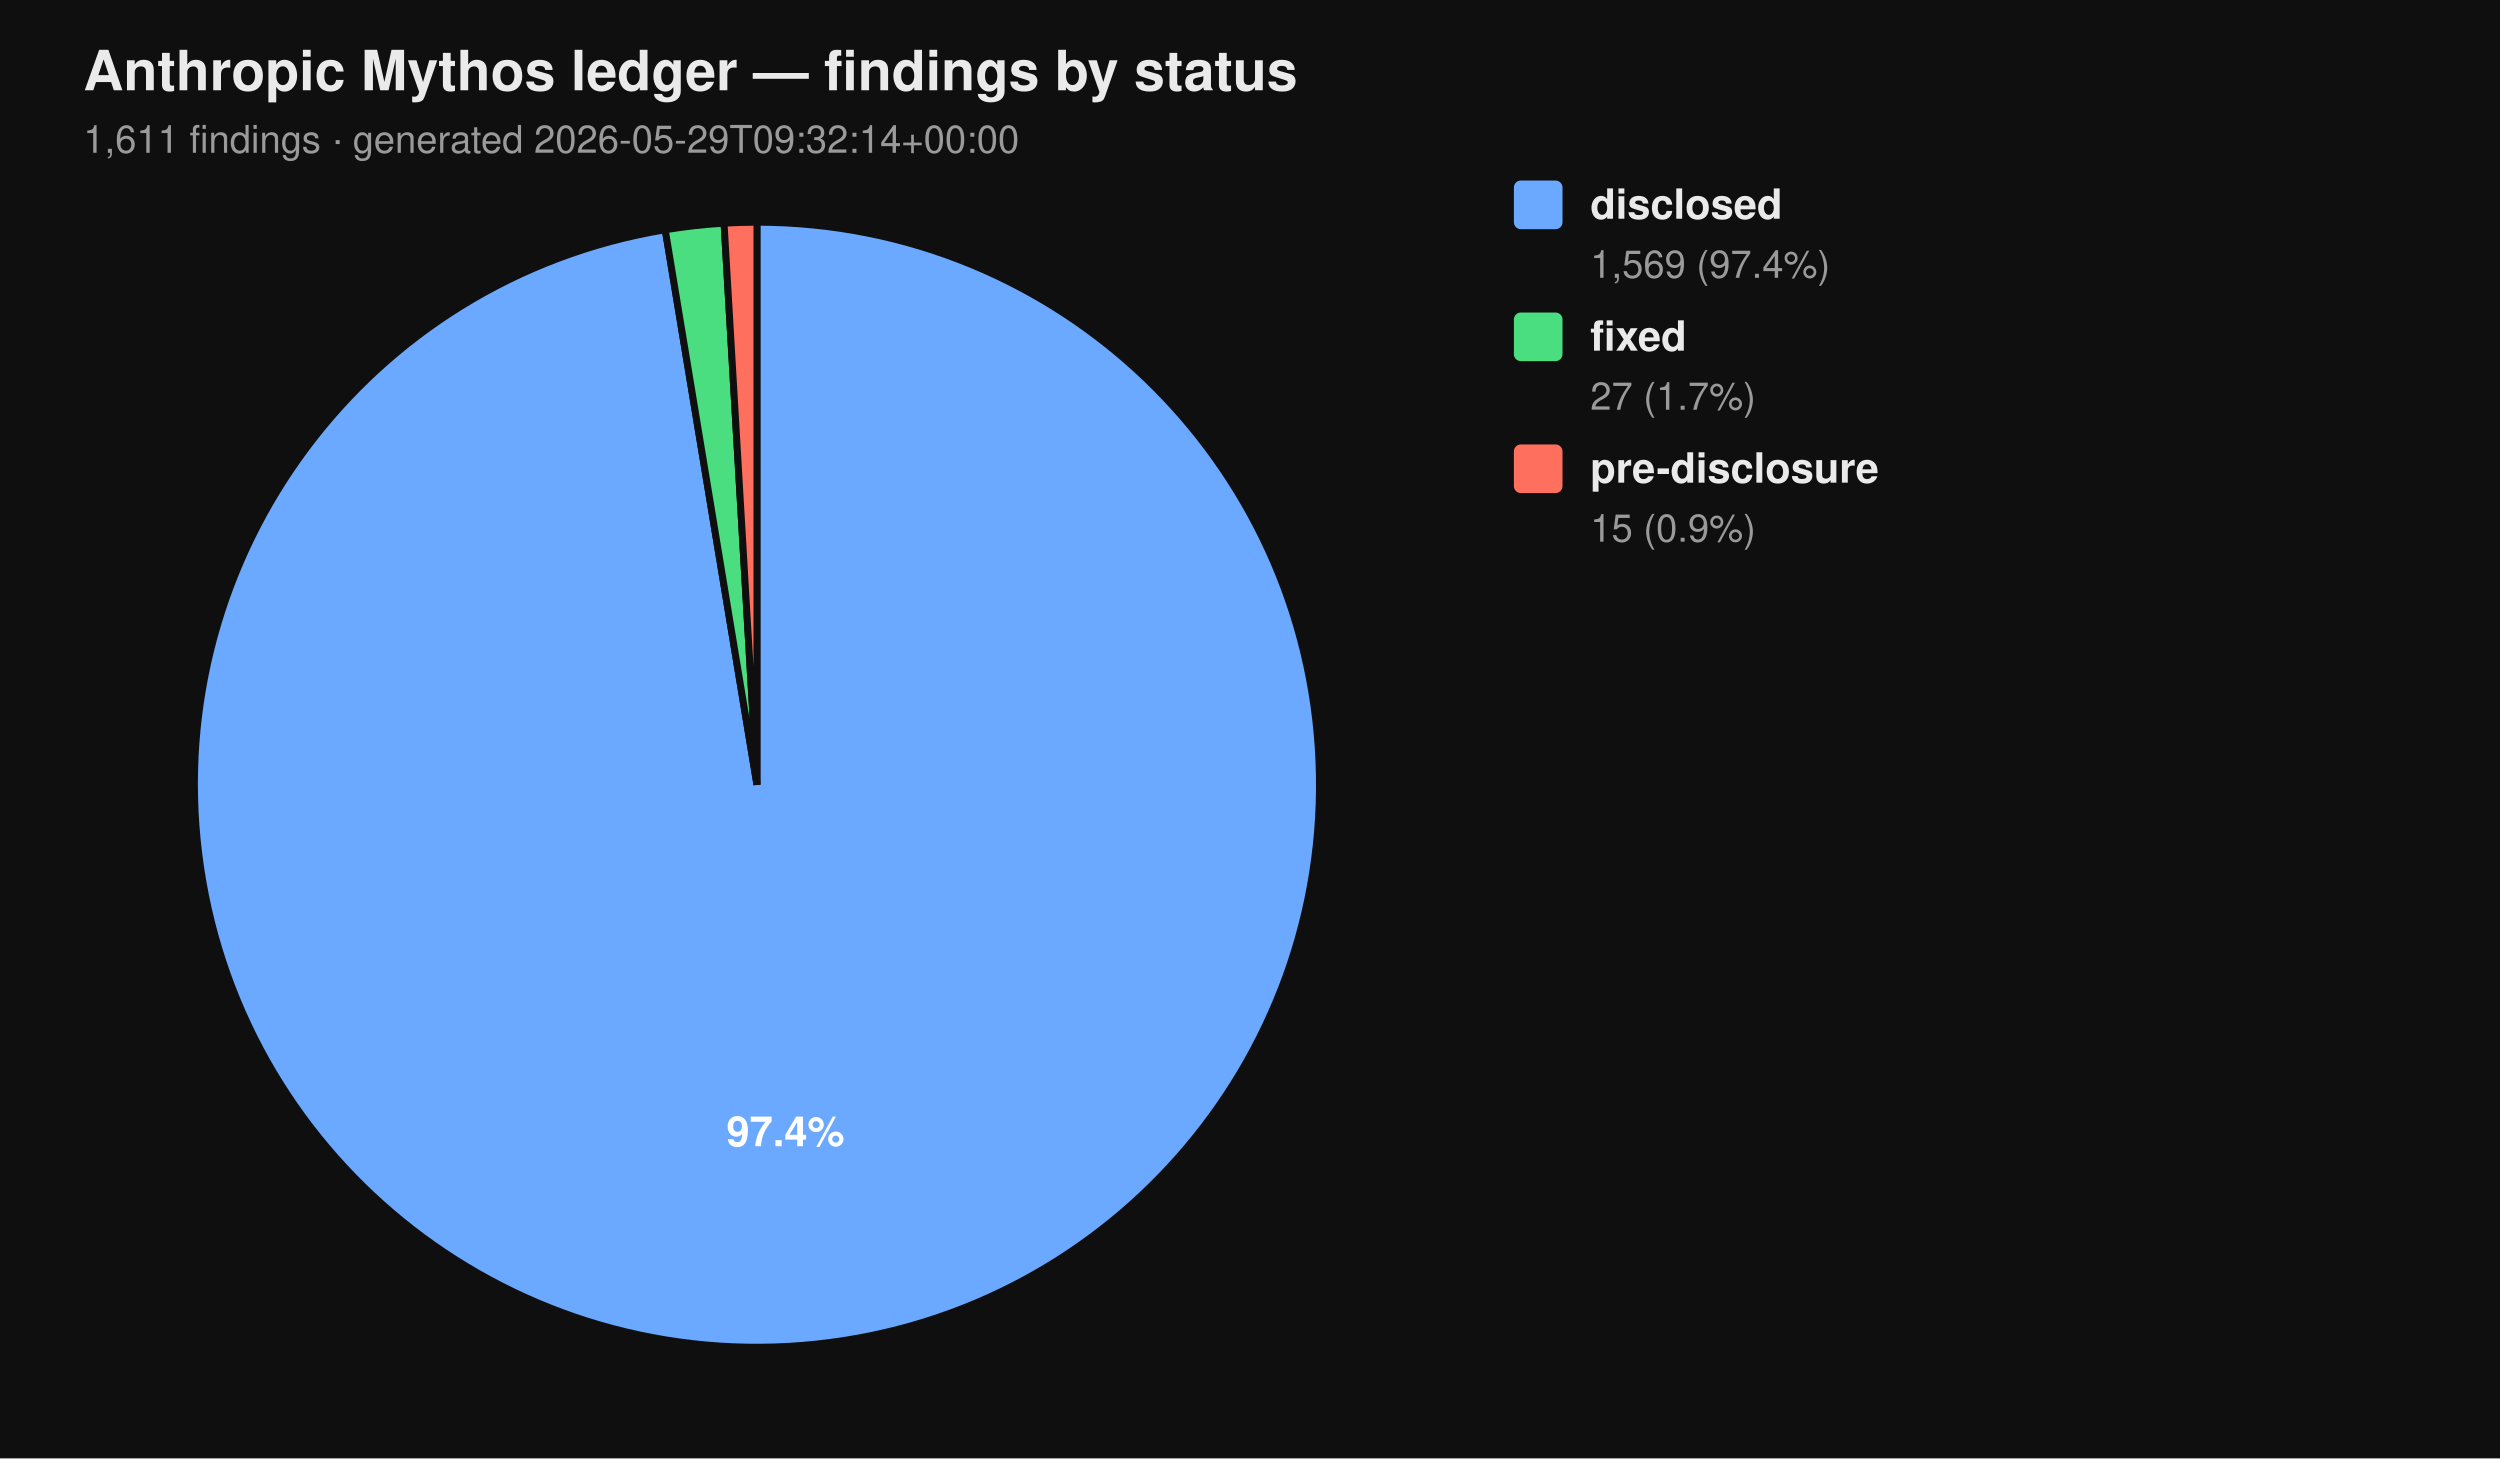
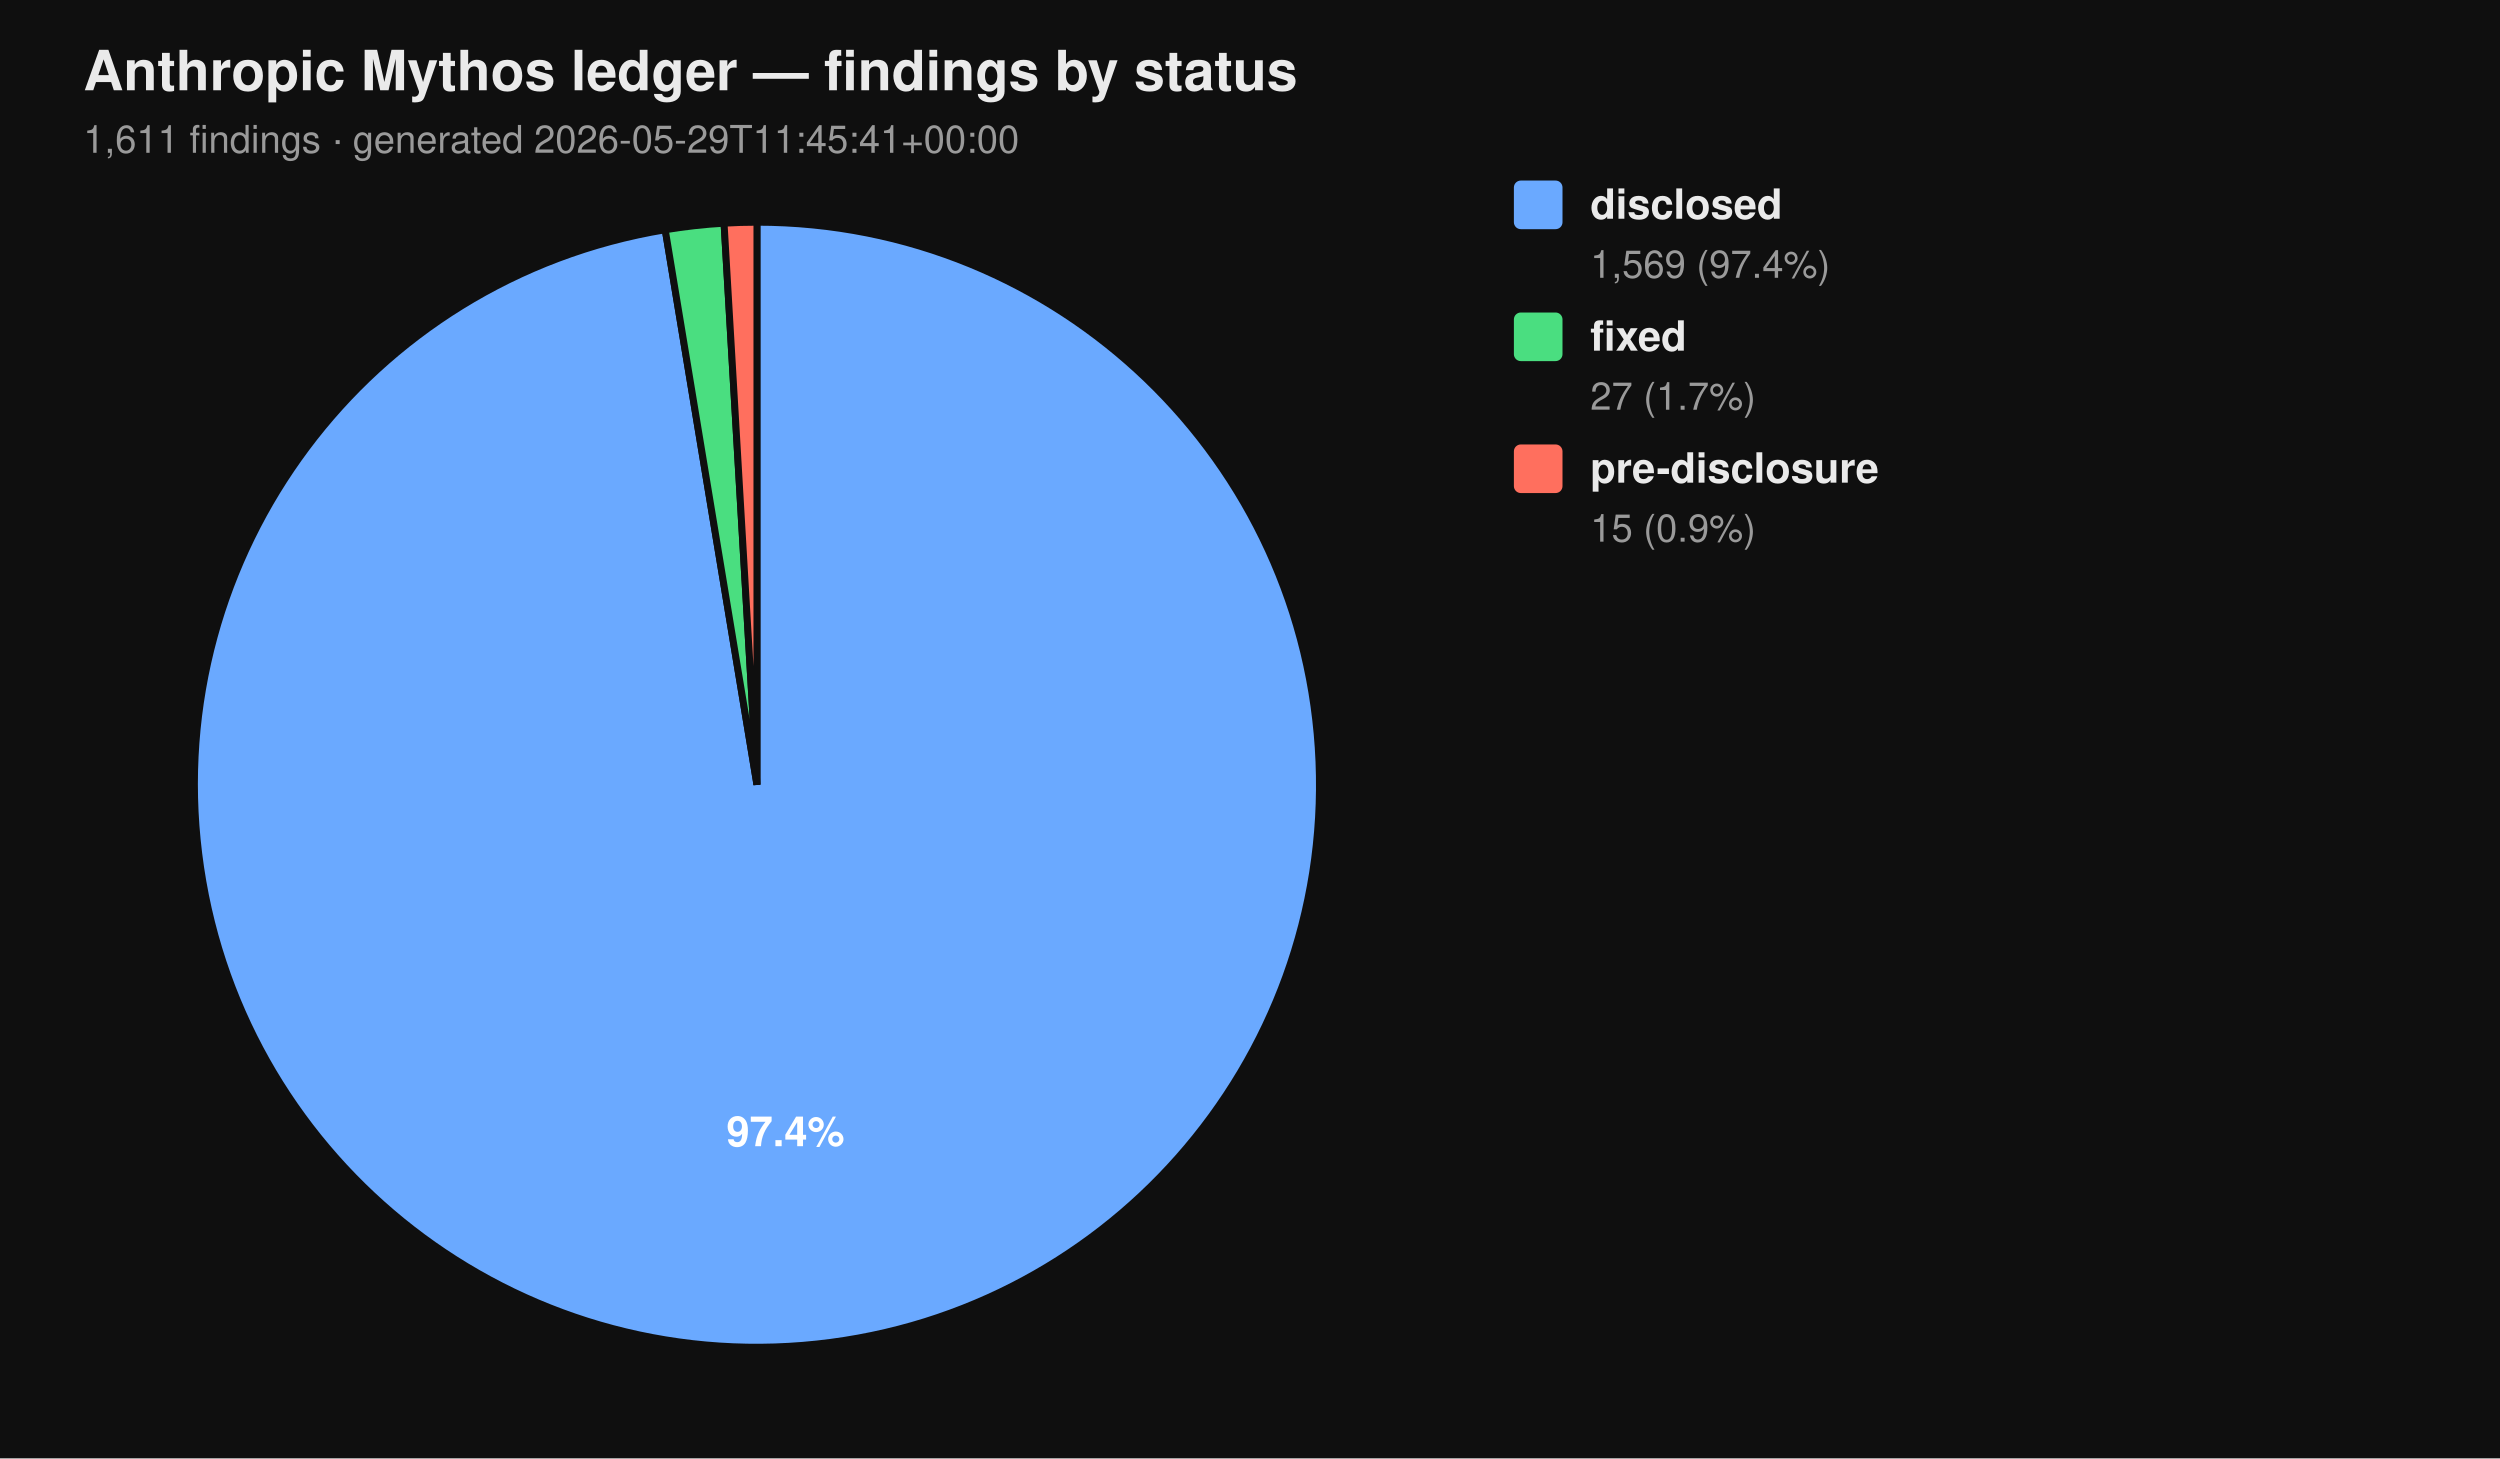
<svg xmlns="http://www.w3.org/2000/svg" viewBox="0 0 720 420" width="720" height="420" font-family="-apple-system, BlinkMacSystemFont, 'Segoe UI', Helvetica, Arial, sans-serif">
  <rect width="100%" height="100%" fill="#0f0f0f" />
  <text x="24" y="26" fill="#eaeaea" font-size="16" font-weight="700">Anthropic Mythos ledger — findings by status</text>
-   <text x="24" y="44" fill="#9a9a9a" font-size="11">1,611 findings  ·  generated 2026-05-29T09:32:14+00:00</text>
+   <text x="24" y="44" fill="#9a9a9a" font-size="11">1,611 findings  ·  generated 2026-05-29T11:45:41+00:00</text>
  <path d="M 218.00 226.00 L 218.00 64.00 A 162.00 162.00 0 1 1 191.58 66.17 Z" fill="#6aa9ff" stroke="#0f0f0f" stroke-width="2" />
  <path d="M 218.00 226.00 L 191.58 66.17 A 162.00 162.00 0 0 1 208.53 64.28 Z" fill="#4ade80" stroke="#0f0f0f" stroke-width="2" />
  <path d="M 218.00 226.00 L 208.53 64.28 A 162.00 162.00 0 0 1 218.00 64.00 Z" fill="#ff6f5e" stroke="#0f0f0f" stroke-width="2" />
  <text x="226.22" y="330.10" text-anchor="middle" fill="#ffffff" font-size="12" font-weight="700">97.4%</text>
  <rect x="436" y="52" width="14" height="14" rx="2" ry="2" fill="#6aa9ff" />
  <text x="458" y="63" fill="#eaeaea" font-size="12" font-weight="600">disclosed</text>
  <text x="458" y="80" fill="#9a9a9a" font-size="11">1,569 (97.4%)</text>
  <rect x="436" y="90" width="14" height="14" rx="2" ry="2" fill="#4ade80" />
  <text x="458" y="101" fill="#eaeaea" font-size="12" font-weight="600">fixed</text>
  <text x="458" y="118" fill="#9a9a9a" font-size="11">27 (1.7%)</text>
  <rect x="436" y="128" width="14" height="14" rx="2" ry="2" fill="#ff6f5e" />
  <text x="458" y="139" fill="#eaeaea" font-size="12" font-weight="600">pre-disclosure</text>
  <text x="458" y="156" fill="#9a9a9a" font-size="11">15 (0.9%)</text>
</svg>
